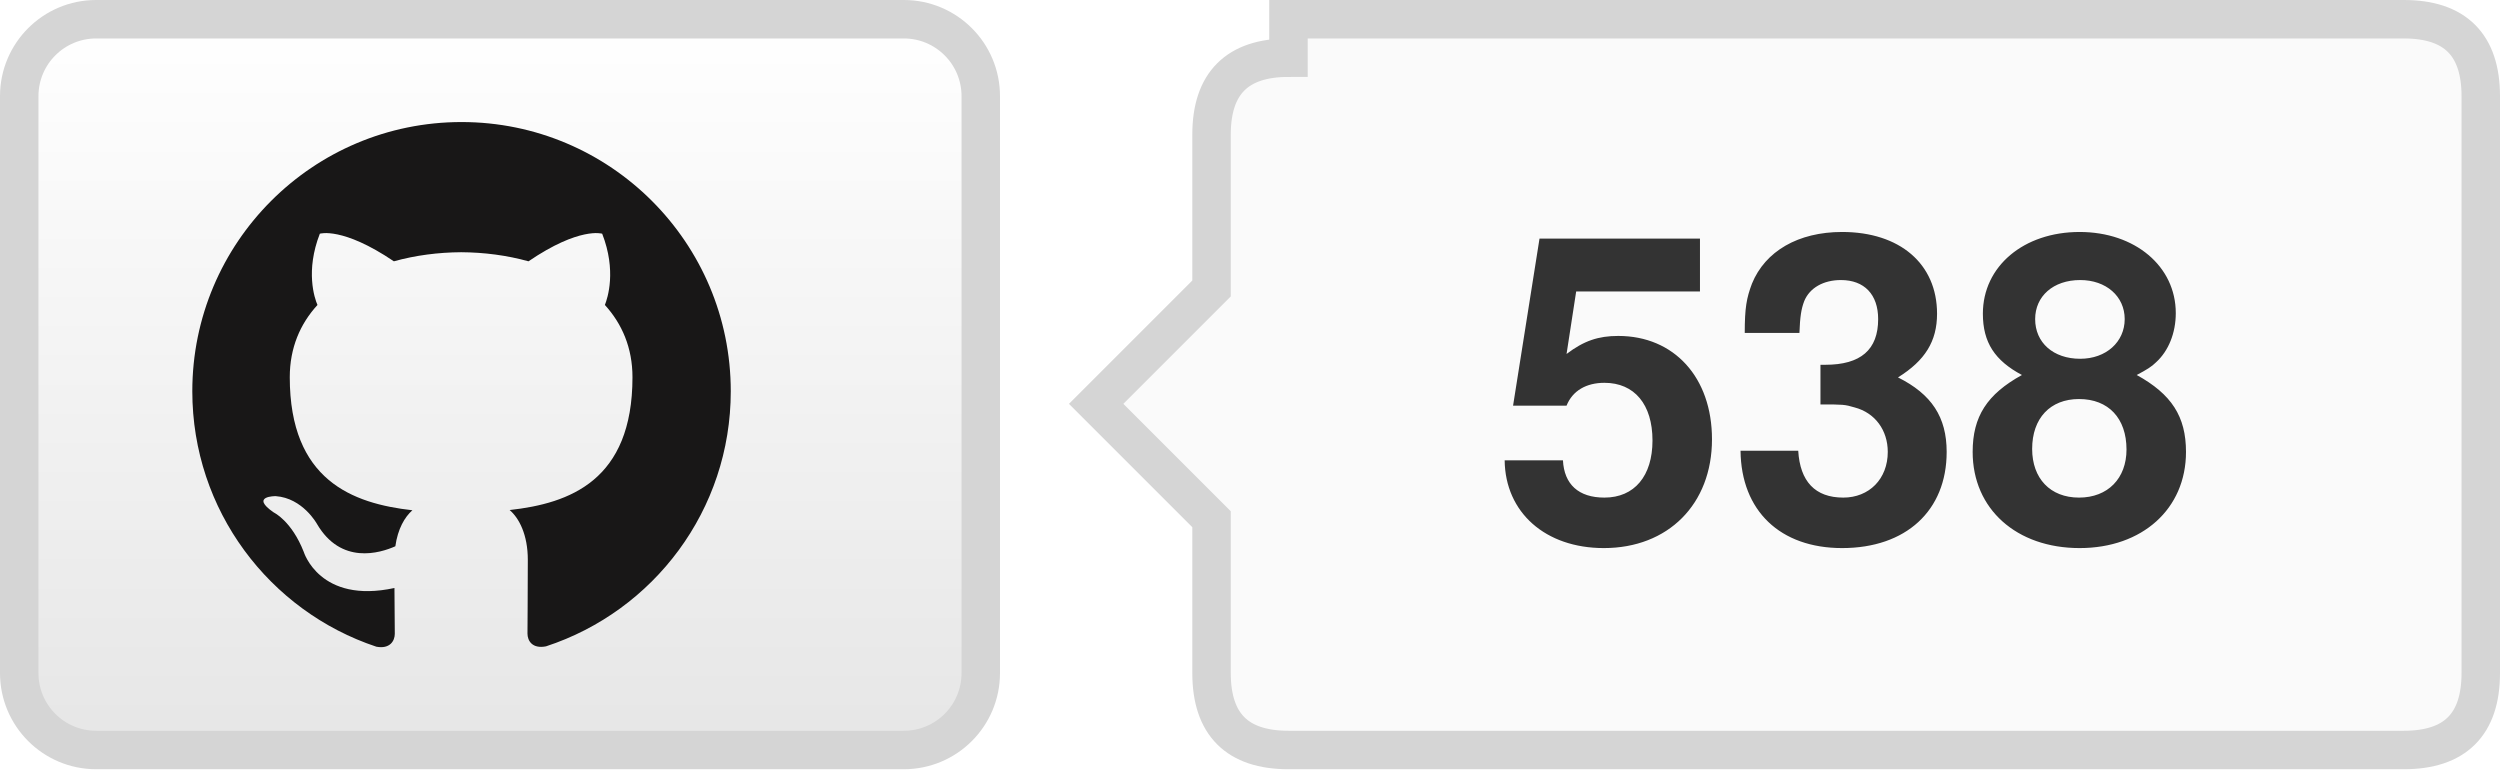
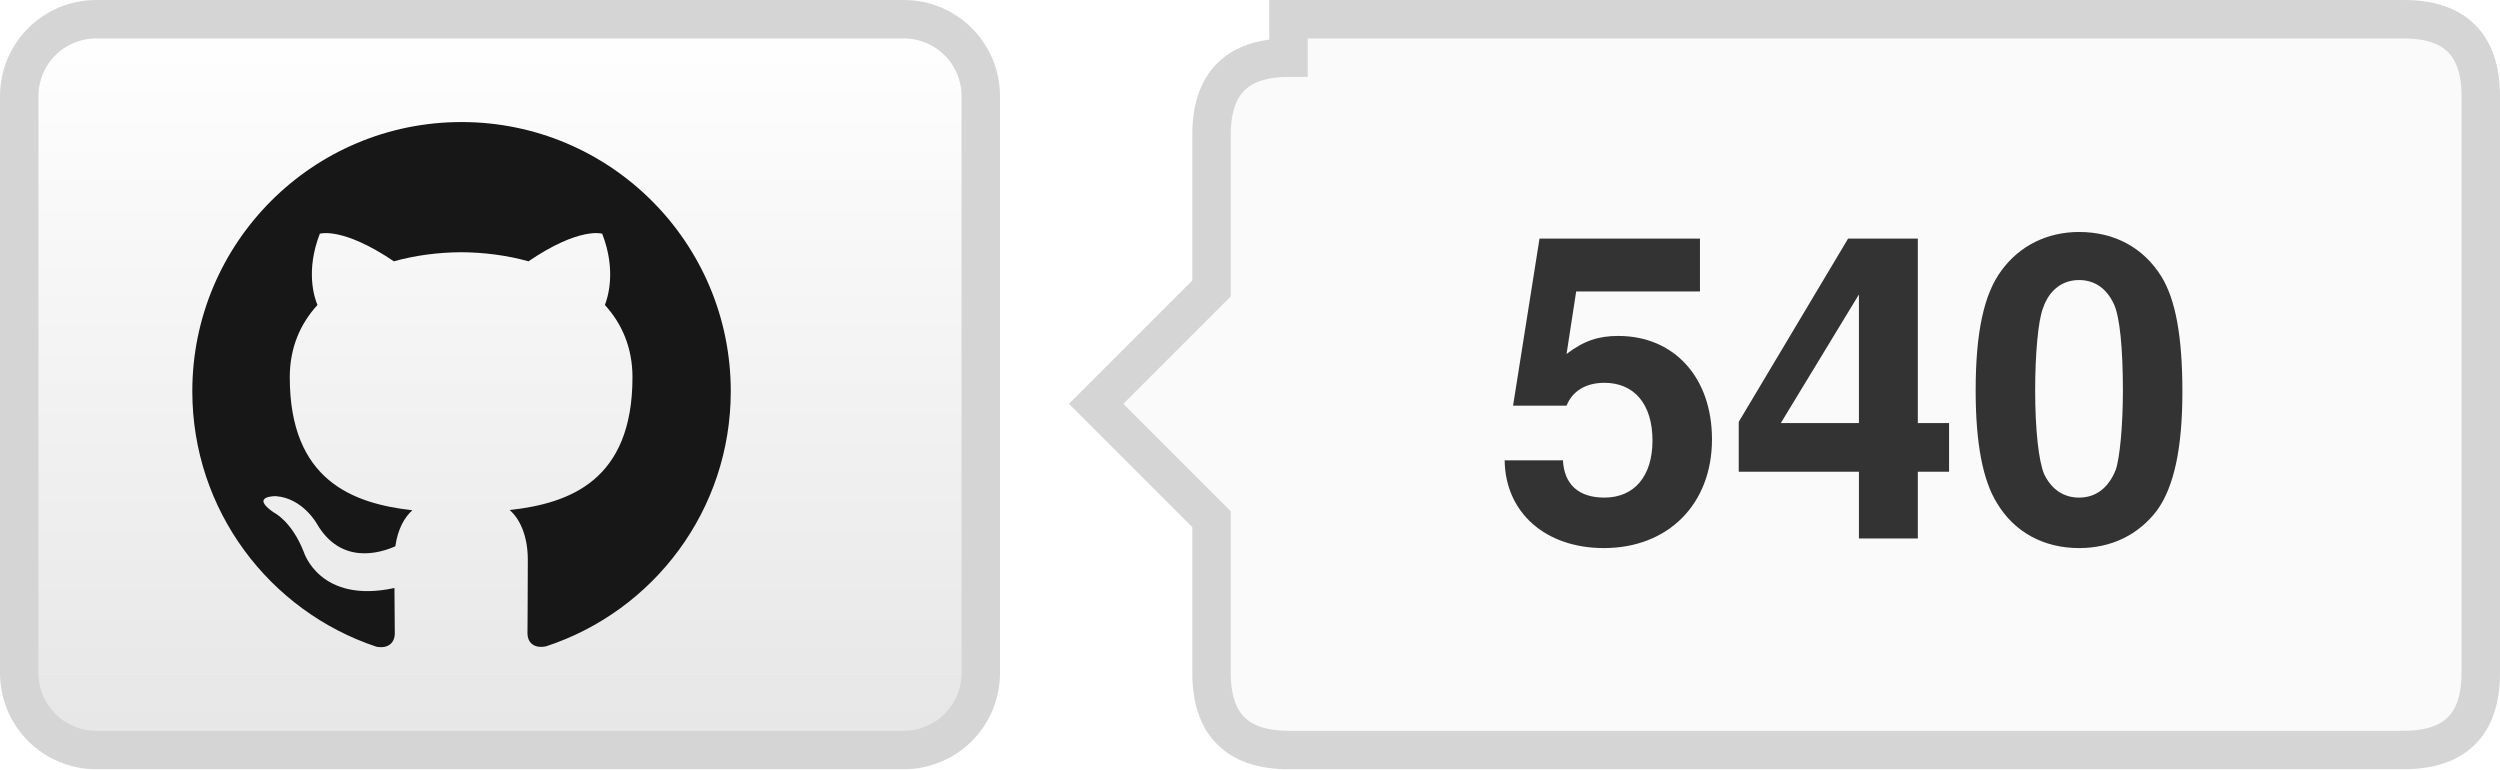
- <svg xmlns="http://www.w3.org/2000/svg" width="65" height="20" role="img" aria-label="TencentARC/WorldCrafter: 538 GitHub stars">
+ <svg xmlns="http://www.w3.org/2000/svg" width="65" height="20" role="img" aria-label="TencentARC/WorldCrafter: 540 GitHub stars">
  <defs>
    <linearGradient id="bg" x2="0" y2="100%">
      <stop offset="0" stop-color="#fff" />
      <stop offset="1" stop-color="#e6e6e6" />
    </linearGradient>
  </defs>
  <rect x=".5" y=".5" width="25" height="19" rx="2" fill="url(#bg)" stroke="#d5d5d5" />
  <g transform="translate(5 3) scale(.583333)" fill="#181717">
    <path d="M12 .297C5.37.297 0 5.67 0 12.297c0 5.303 3.438 9.8 8.205 11.385.6.113.82-.258.82-.577 0-.285-.01-1.04-.015-2.04-3.338.724-4.043-1.61-4.043-1.61C4.422 18.07 3.633 17.7 3.633 17.7c-1.087-.744.084-.729.084-.729 1.205.084 1.838 1.236 1.838 1.236 1.07 1.835 2.809 1.305 3.495.998.108-.776.417-1.305.76-1.605-2.665-.3-5.466-1.332-5.466-5.93 0-1.31.465-2.38 1.235-3.22-.135-.303-.54-1.523.105-3.176 0 0 1.005-.322 3.3 1.23.96-.267 1.98-.399 3-.405 1.02.006 2.04.138 3 .405 2.28-1.552 3.285-1.23 3.285-1.23.645 1.653.24 2.873.12 3.176.765.84 1.23 1.91 1.23 3.22 0 4.61-2.805 5.625-5.475 5.92.42.36.81 1.096.81 2.22 0 1.606-.015 2.896-.015 3.286 0 .315.21.69.825.57C20.565 22.092 24 17.592 24 12.297c0-6.627-5.373-12-12-12" />
  </g>
  <path d="M33.5 .5h29q2 0 2 2v15q0 2-2 2h-29q-2 0-2-2v-4l-3-3 3-3v-4q0-2 2-2z" fill="#fafafa" stroke="#d5d5d5" />
-   <text x="48.0" y="14" text-anchor="middle" fill="#333" font-family="Helvetica Neue,Helvetica,Arial,sans-serif" font-weight="700" font-size="11">538</text>
+   <text x="48.0" y="14" text-anchor="middle" fill="#333" font-family="Helvetica Neue,Helvetica,Arial,sans-serif" font-weight="700" font-size="11">540</text>
</svg>
